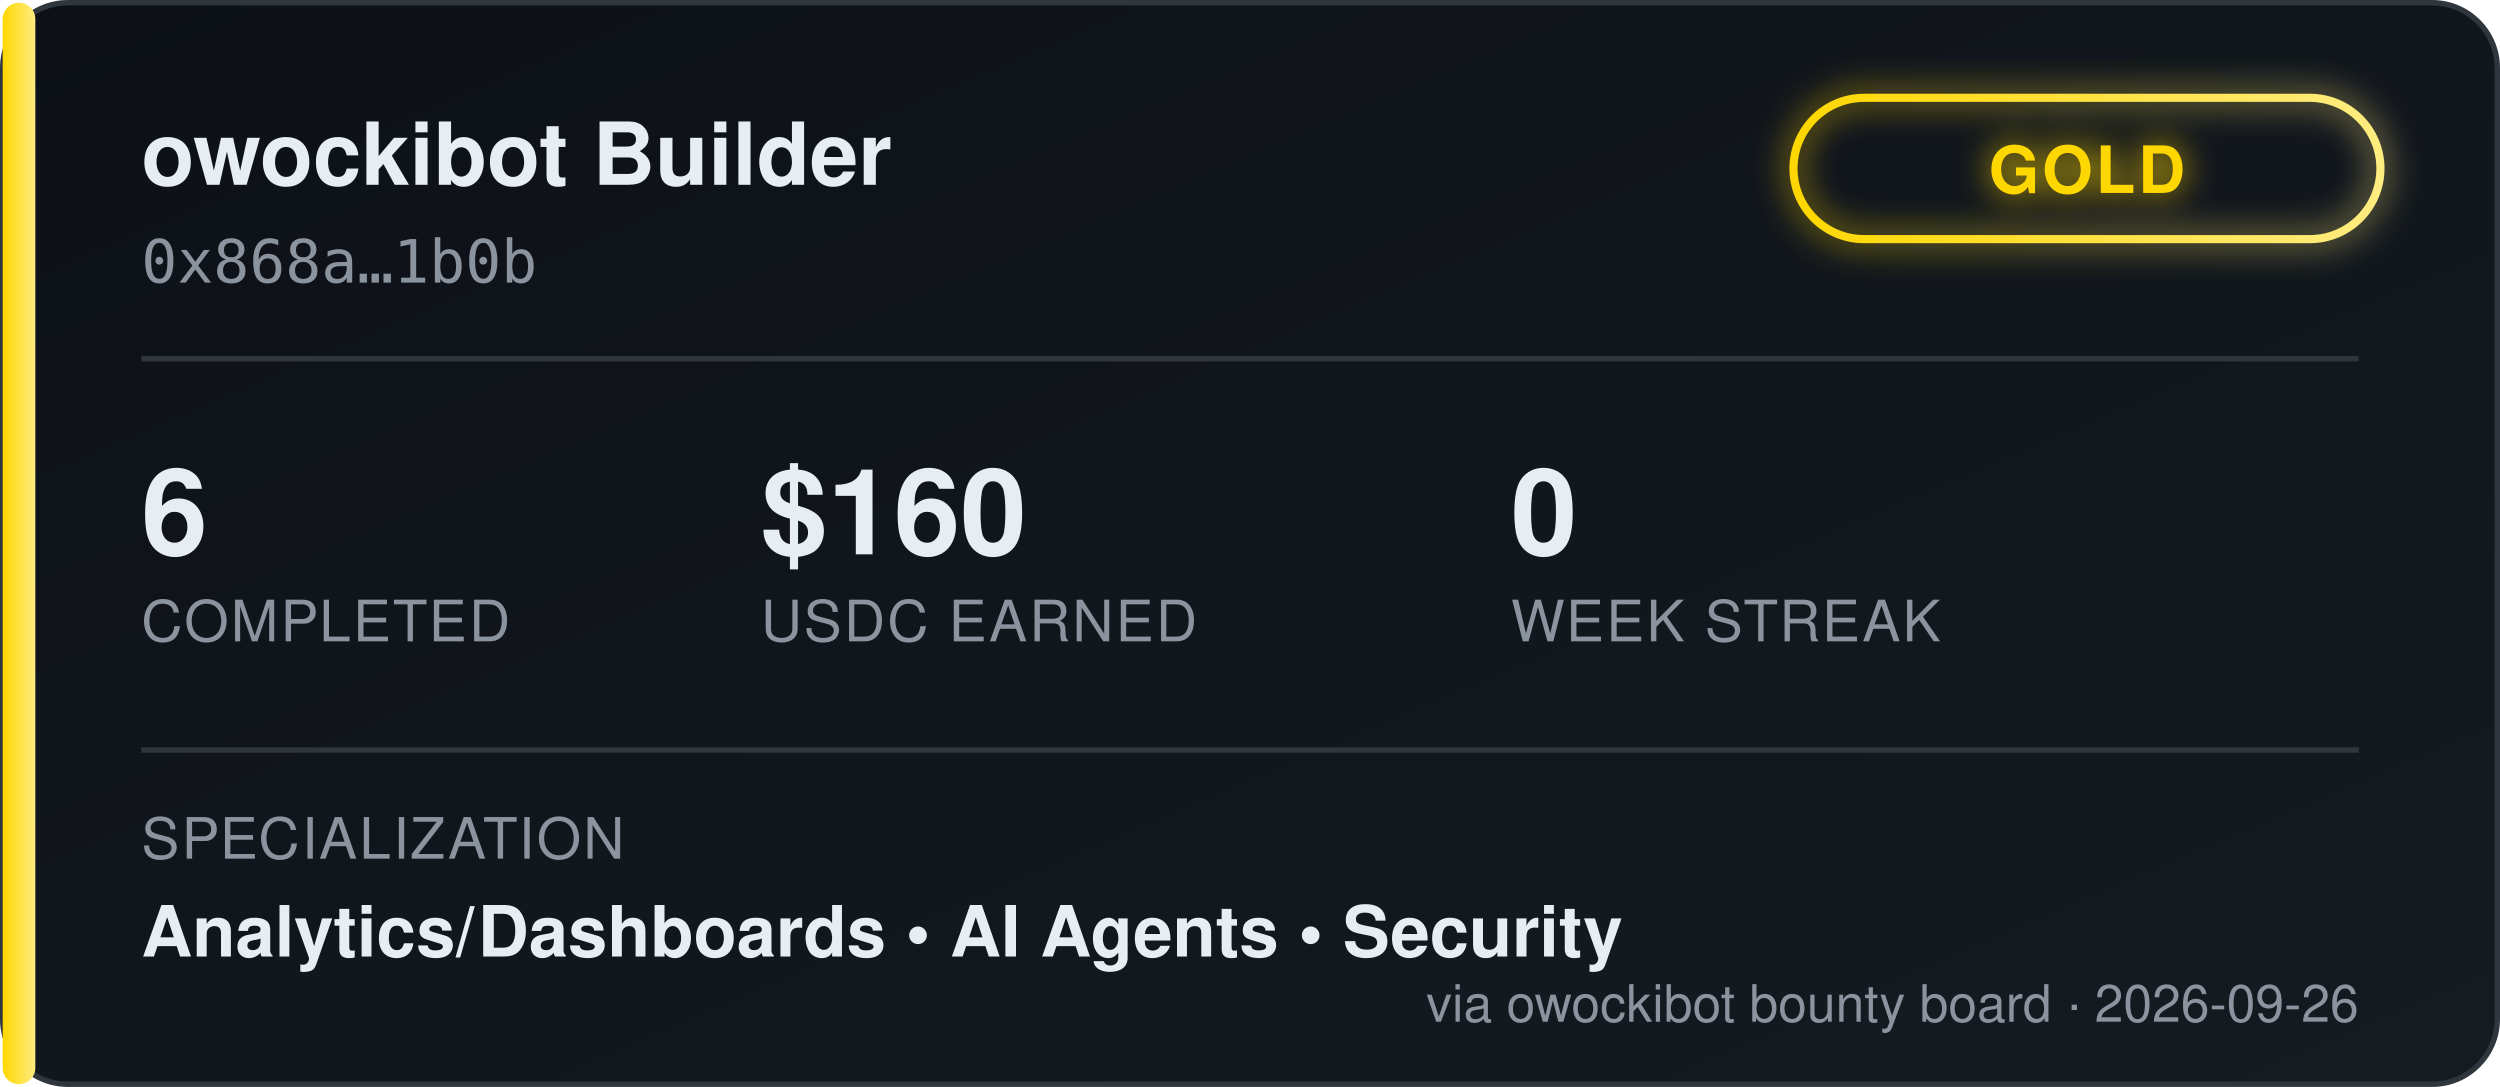
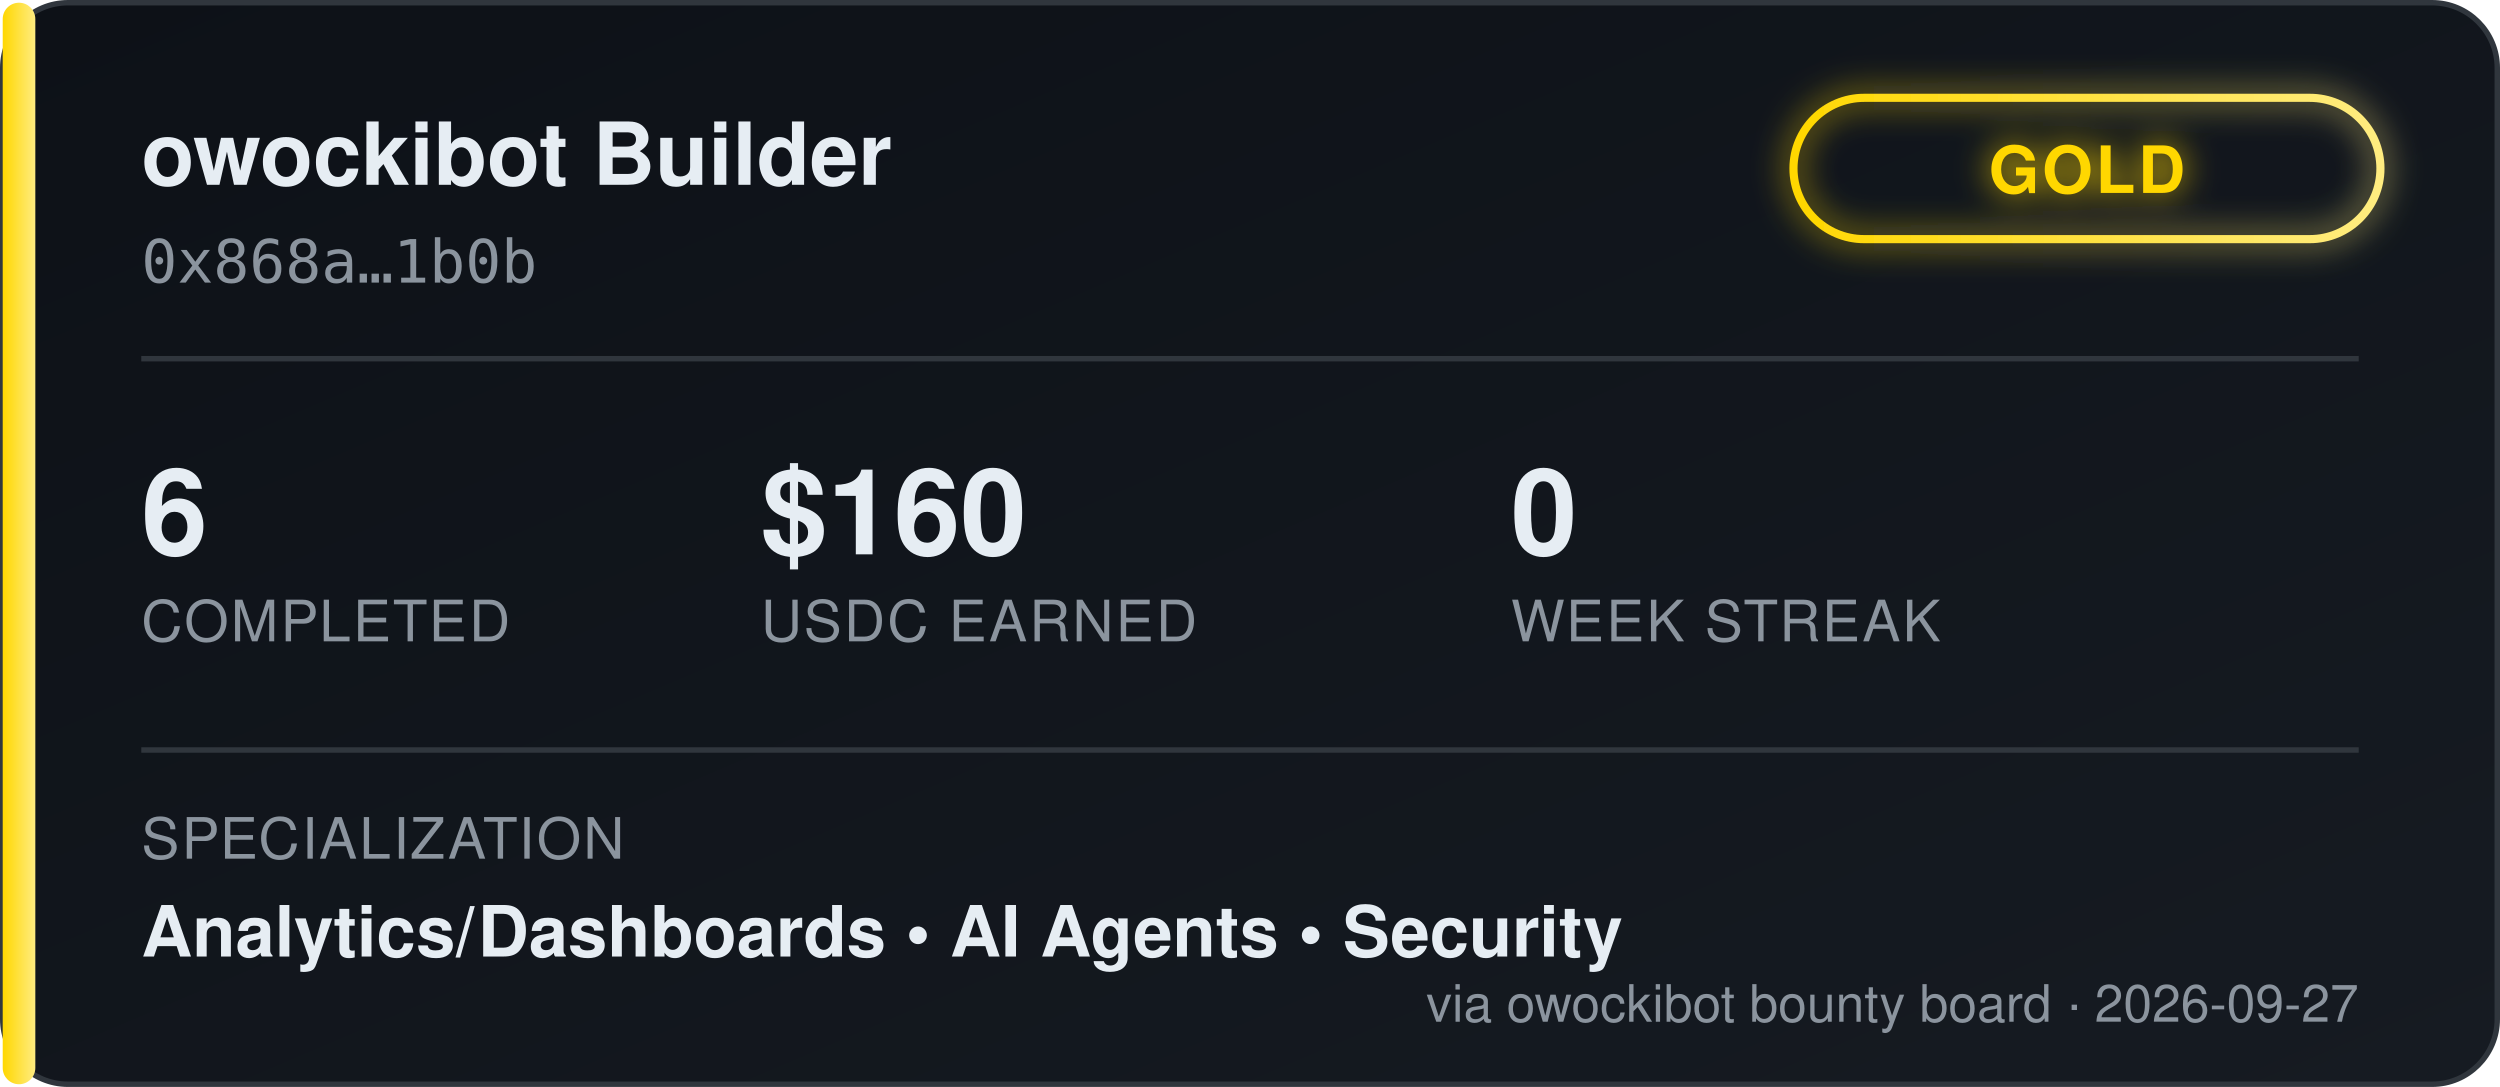
<svg xmlns="http://www.w3.org/2000/svg" width="460" height="200" viewBox="0 0 460 200" font-family="'Segoe UI', Helvetica, Arial, sans-serif">
  <defs>
    <linearGradient id="bgGrad" x1="0" y1="0" x2="1" y2="1">
      <stop offset="0%" stop-color="#0d1117" />
      <stop offset="100%" stop-color="#161b22" />
    </linearGradient>
    <linearGradient id="tierGrad" x1="0" y1="0" x2="1" y2="0">
      <stop offset="0%" stop-color="#ffd700" />
      <stop offset="100%" stop-color="#ffec80" />
    </linearGradient>
    <filter id="glow" x="-50%" y="-50%" width="200%" height="200%">
      <feGaussianBlur stdDeviation="3" result="blur" />
      <feMerge>
        <feMergeNode in="blur" />
        <feMergeNode in="SourceGraphic" />
      </feMerge>
    </filter>
  </defs>
  <rect x="0.5" y="0.5" width="459" height="199" rx="12" fill="url(#bgGrad)" stroke="#30363d" />
  <rect x="0.5" y="0.5" width="6" height="199" rx="3" fill="url(#tierGrad)" />
  <text x="26" y="34" fill="#e6edf3" font-size="16" font-weight="700">owockibot Builder</text>
  <text x="26" y="52" fill="#8b949e" font-size="11" font-family="monospace">0x868a…1b0b</text>
  <g transform="translate(330, 18)" filter="url(#glow)">
    <rect x="0" y="0" width="108" height="26" rx="13" fill="none" stroke="url(#tierGrad)" stroke-width="1.5" />
    <text x="54" y="17.5" fill="#ffd700" font-size="12" font-weight="700" text-anchor="middle" letter-spacing="0.5">GOLD</text>
  </g>
  <line x1="26" y1="66" x2="434" y2="66" stroke="#30363d" stroke-width="1" />
  <g font-size="22" font-weight="700" fill="#e6edf3">
    <text x="26" y="102">6</text>
    <text x="140" y="102">$160</text>
    <text x="278" y="102">0</text>
  </g>
  <g font-size="10.5" fill="#8b949e" letter-spacing="0.4">
    <text x="26" y="118">COMPLETED</text>
    <text x="140" y="118">USDC EARNED</text>
    <text x="278" y="118">WEEK STREAK</text>
  </g>
  <line x1="26" y1="138" x2="434" y2="138" stroke="#30363d" stroke-width="1" />
  <text x="26" y="158" fill="#8b949e" font-size="10.5" letter-spacing="0.4">SPECIALIZATION</text>
  <text x="26" y="176" fill="#e6edf3" font-size="13" font-weight="600">Analytics/Dashboards  •  AI Agents  •  Security</text>
-   <text x="434" y="188" fill="#8b949e" font-size="9.5" text-anchor="end">via owockibot bounty board · 2026-09-26</text>
+   <text x="434" y="188" fill="#8b949e" font-size="9.5" text-anchor="end">via owockibot bounty board · 2026-09-27</text>
</svg>
